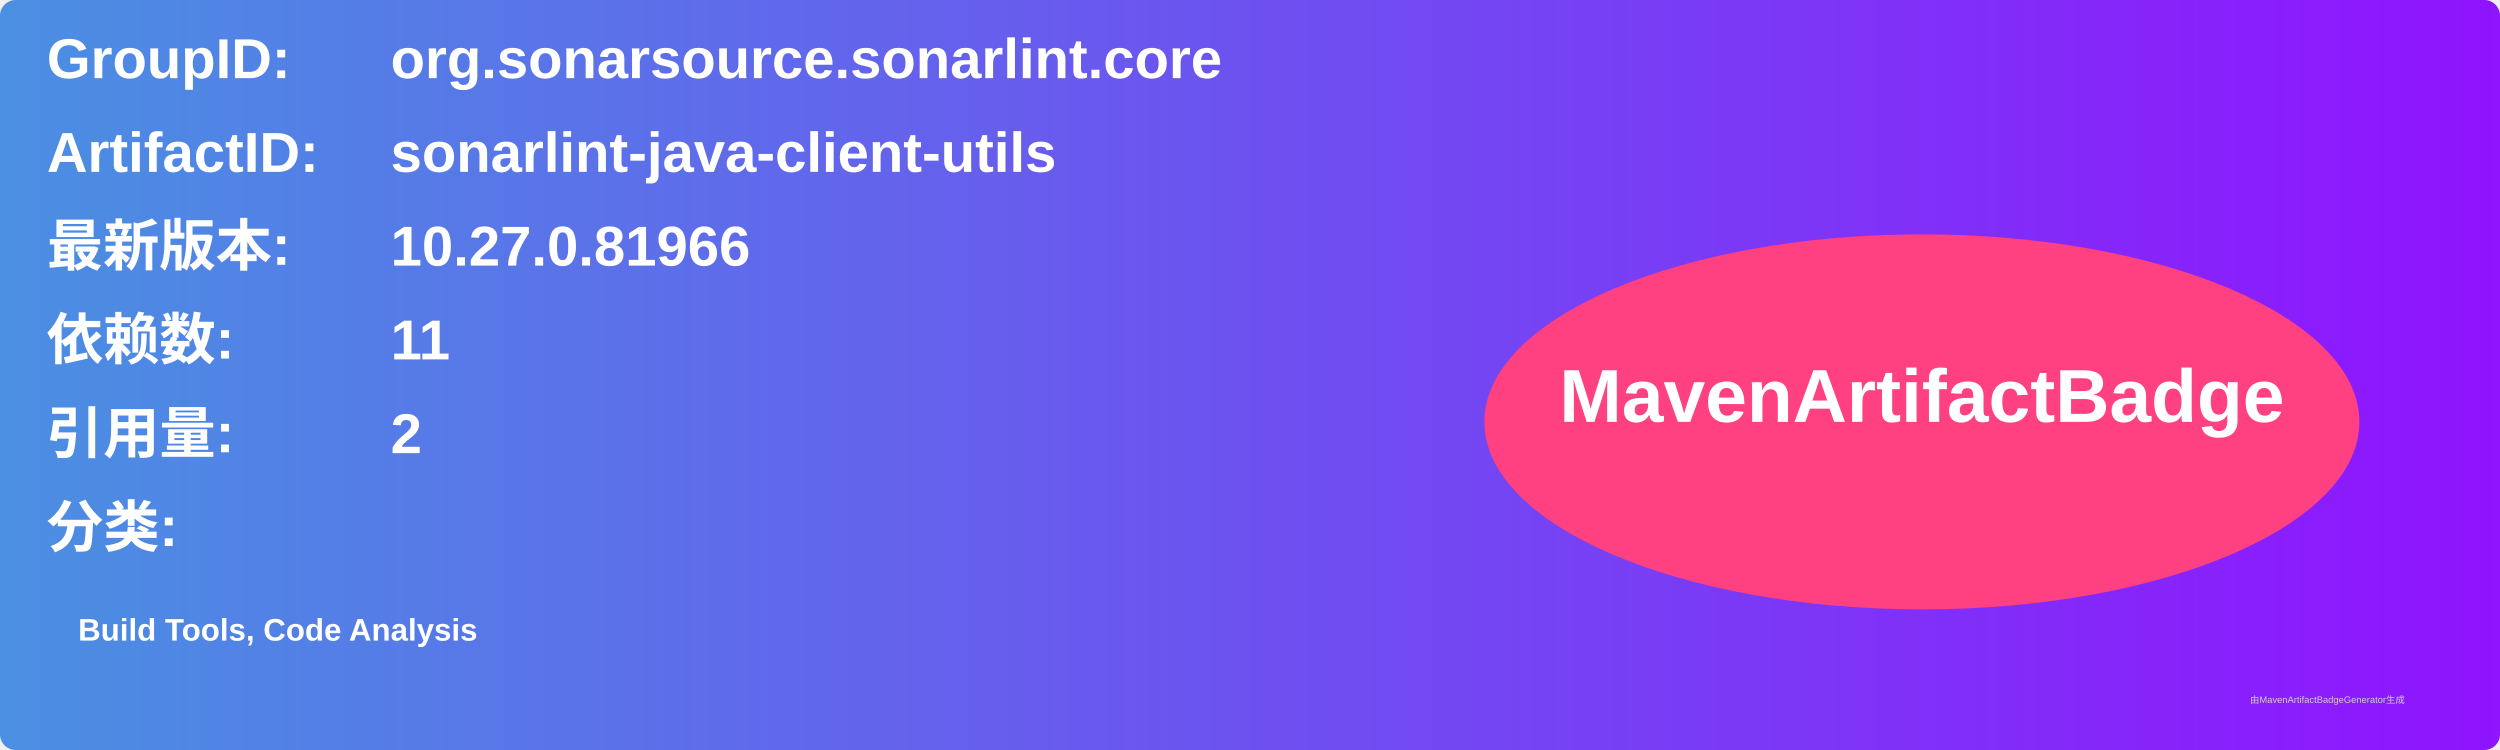
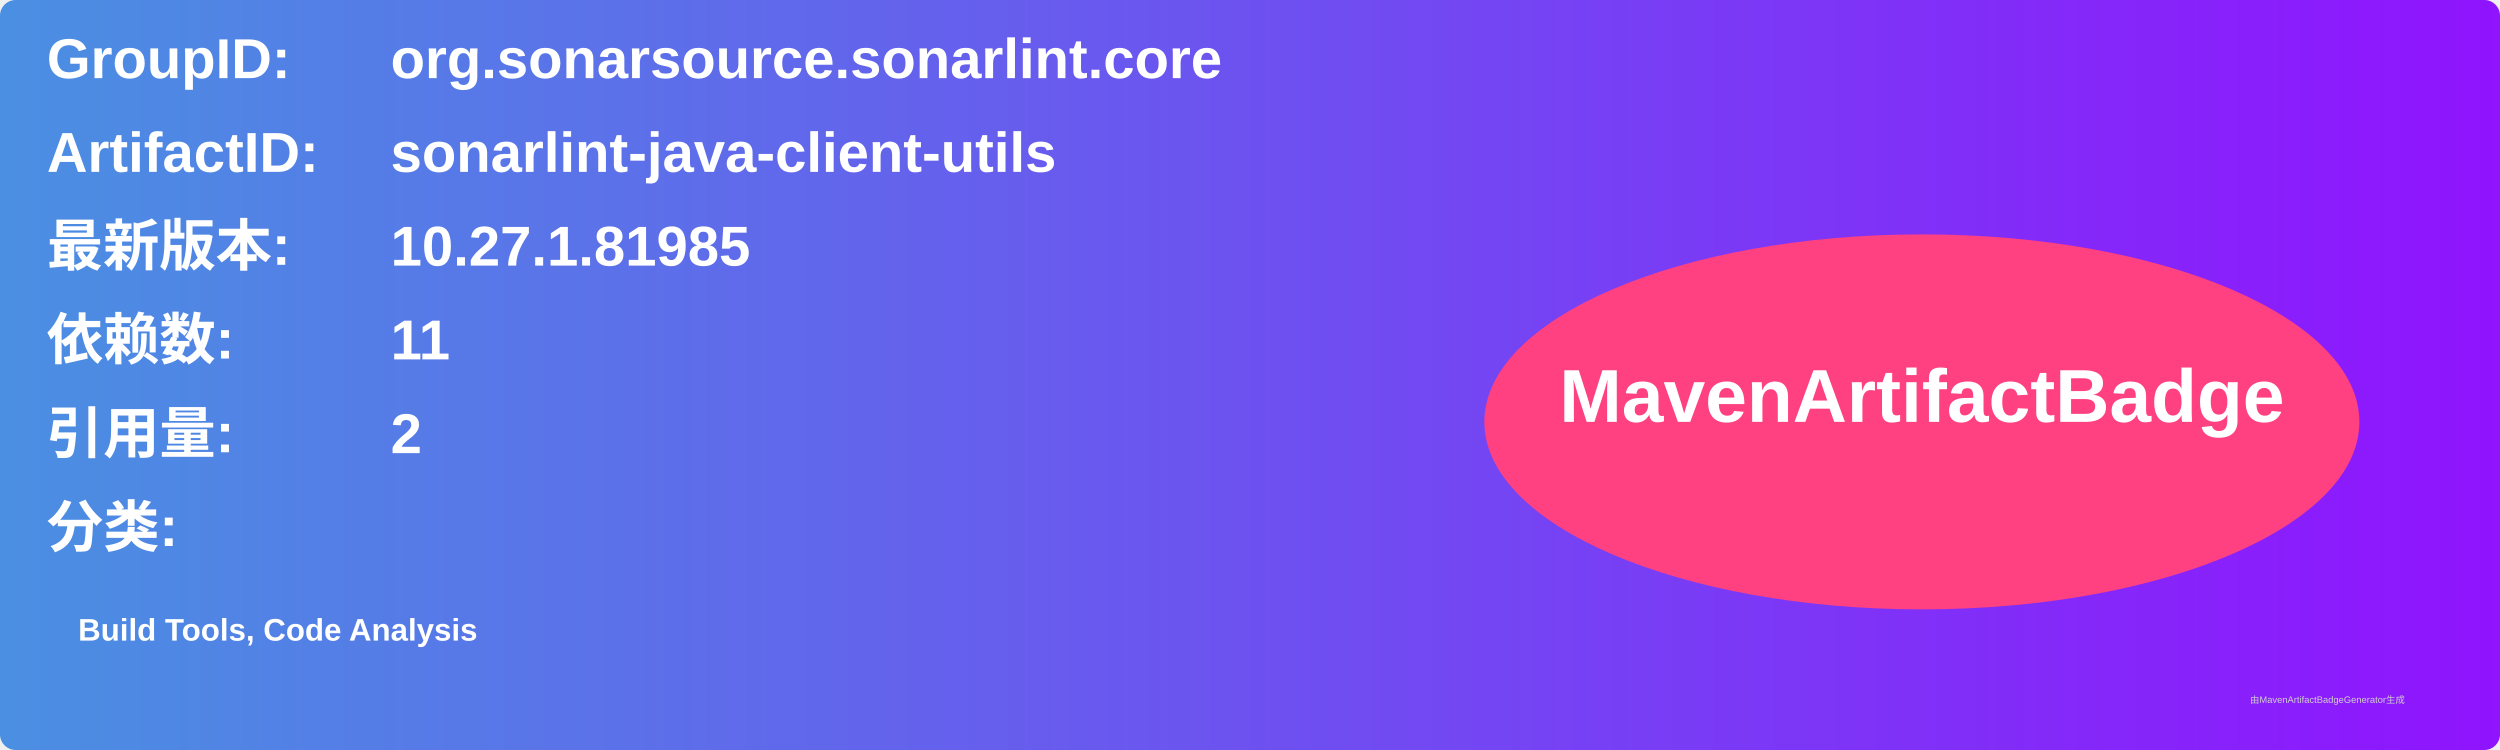
<svg xmlns="http://www.w3.org/2000/svg" width="800" height="240" viewBox="0 0 800 240">
  <linearGradient id="grad" x1="0%" y1="0%" x2="100%" y2="0%">
    <stop offset="0%" stop-color="#4a90e2" />
    <stop offset="100%" stop-color="#9013fe" />
  </linearGradient>
  <rect width="100%" height="100%" rx="5" ry="5" fill="url(#grad)" />
  <g transform="translate(15, 15)">
    <text x="0" y="10" font-family="Arial" font-size="18" fill="white" font-weight="bold" width="260">GroupID:</text>
    <text x="110" y="10" font-family="Arial" font-size="18" fill="white" font-weight="bold" width="460">org.sonarsource.sonarlint.core</text>
    <text x="0" y="40" font-family="Arial" font-size="18" fill="white" font-weight="bold" width="260">ArtifactID:</text>
    <text x="110" y="40" font-family="Arial" font-size="18" fill="white" font-weight="bold" width="460">sonarlint-java-client-utils</text>
    <text x="0" y="70" font-family="Arial" font-size="18" fill="white" font-weight="bold">最新版本:</text>
    <text x="110" y="70" font-family="Arial" font-size="18" fill="white" font-weight="bold">
-       <tspan font-weight="bold">10.27.0.81966</tspan>
+       <tspan font-weight="bold">10.27.1.81985</tspan>
    </text>
    <text x="0" y="100" font-family="Arial" font-size="18" fill="white" font-weight="bold">依赖数: </text>
    <text x="110" y="100" font-family="Arial" font-size="18" fill="white">
      <tspan font-weight="bold">11</tspan>
    </text>
    <text x="0" y="130" font-family="Arial" font-size="18" fill="white" font-weight="bold">引用量: </text>
    <text x="110" y="130" font-family="Arial" font-size="18" fill="white">
      <tspan font-weight="bold">2</tspan>
    </text>
    <text x="0" y="160" font-family="Arial" font-size="18" fill="white" font-weight="bold">分类:</text>
    <text x="10" y="190" font-family="Arial" font-size="10" fill="white">
      <tspan font-weight="bold">Build Tools, Code Analysis</tspan>
    </text>
    <ellipse cx="600" cy="120" rx="140" ry="60" fill="#ff4081" />
    <text x="600" y="120" text-anchor="middle" font-family="Arial" font-size="24" fill="white" font-weight="bold">MavenArtifactBadge</text>
  </g>
  <text x="720" y="225" font-family="Arial" font-size="3" fill="#d0d0d0">由MavenArtifactBadgeGenerator生成</text>
</svg>
